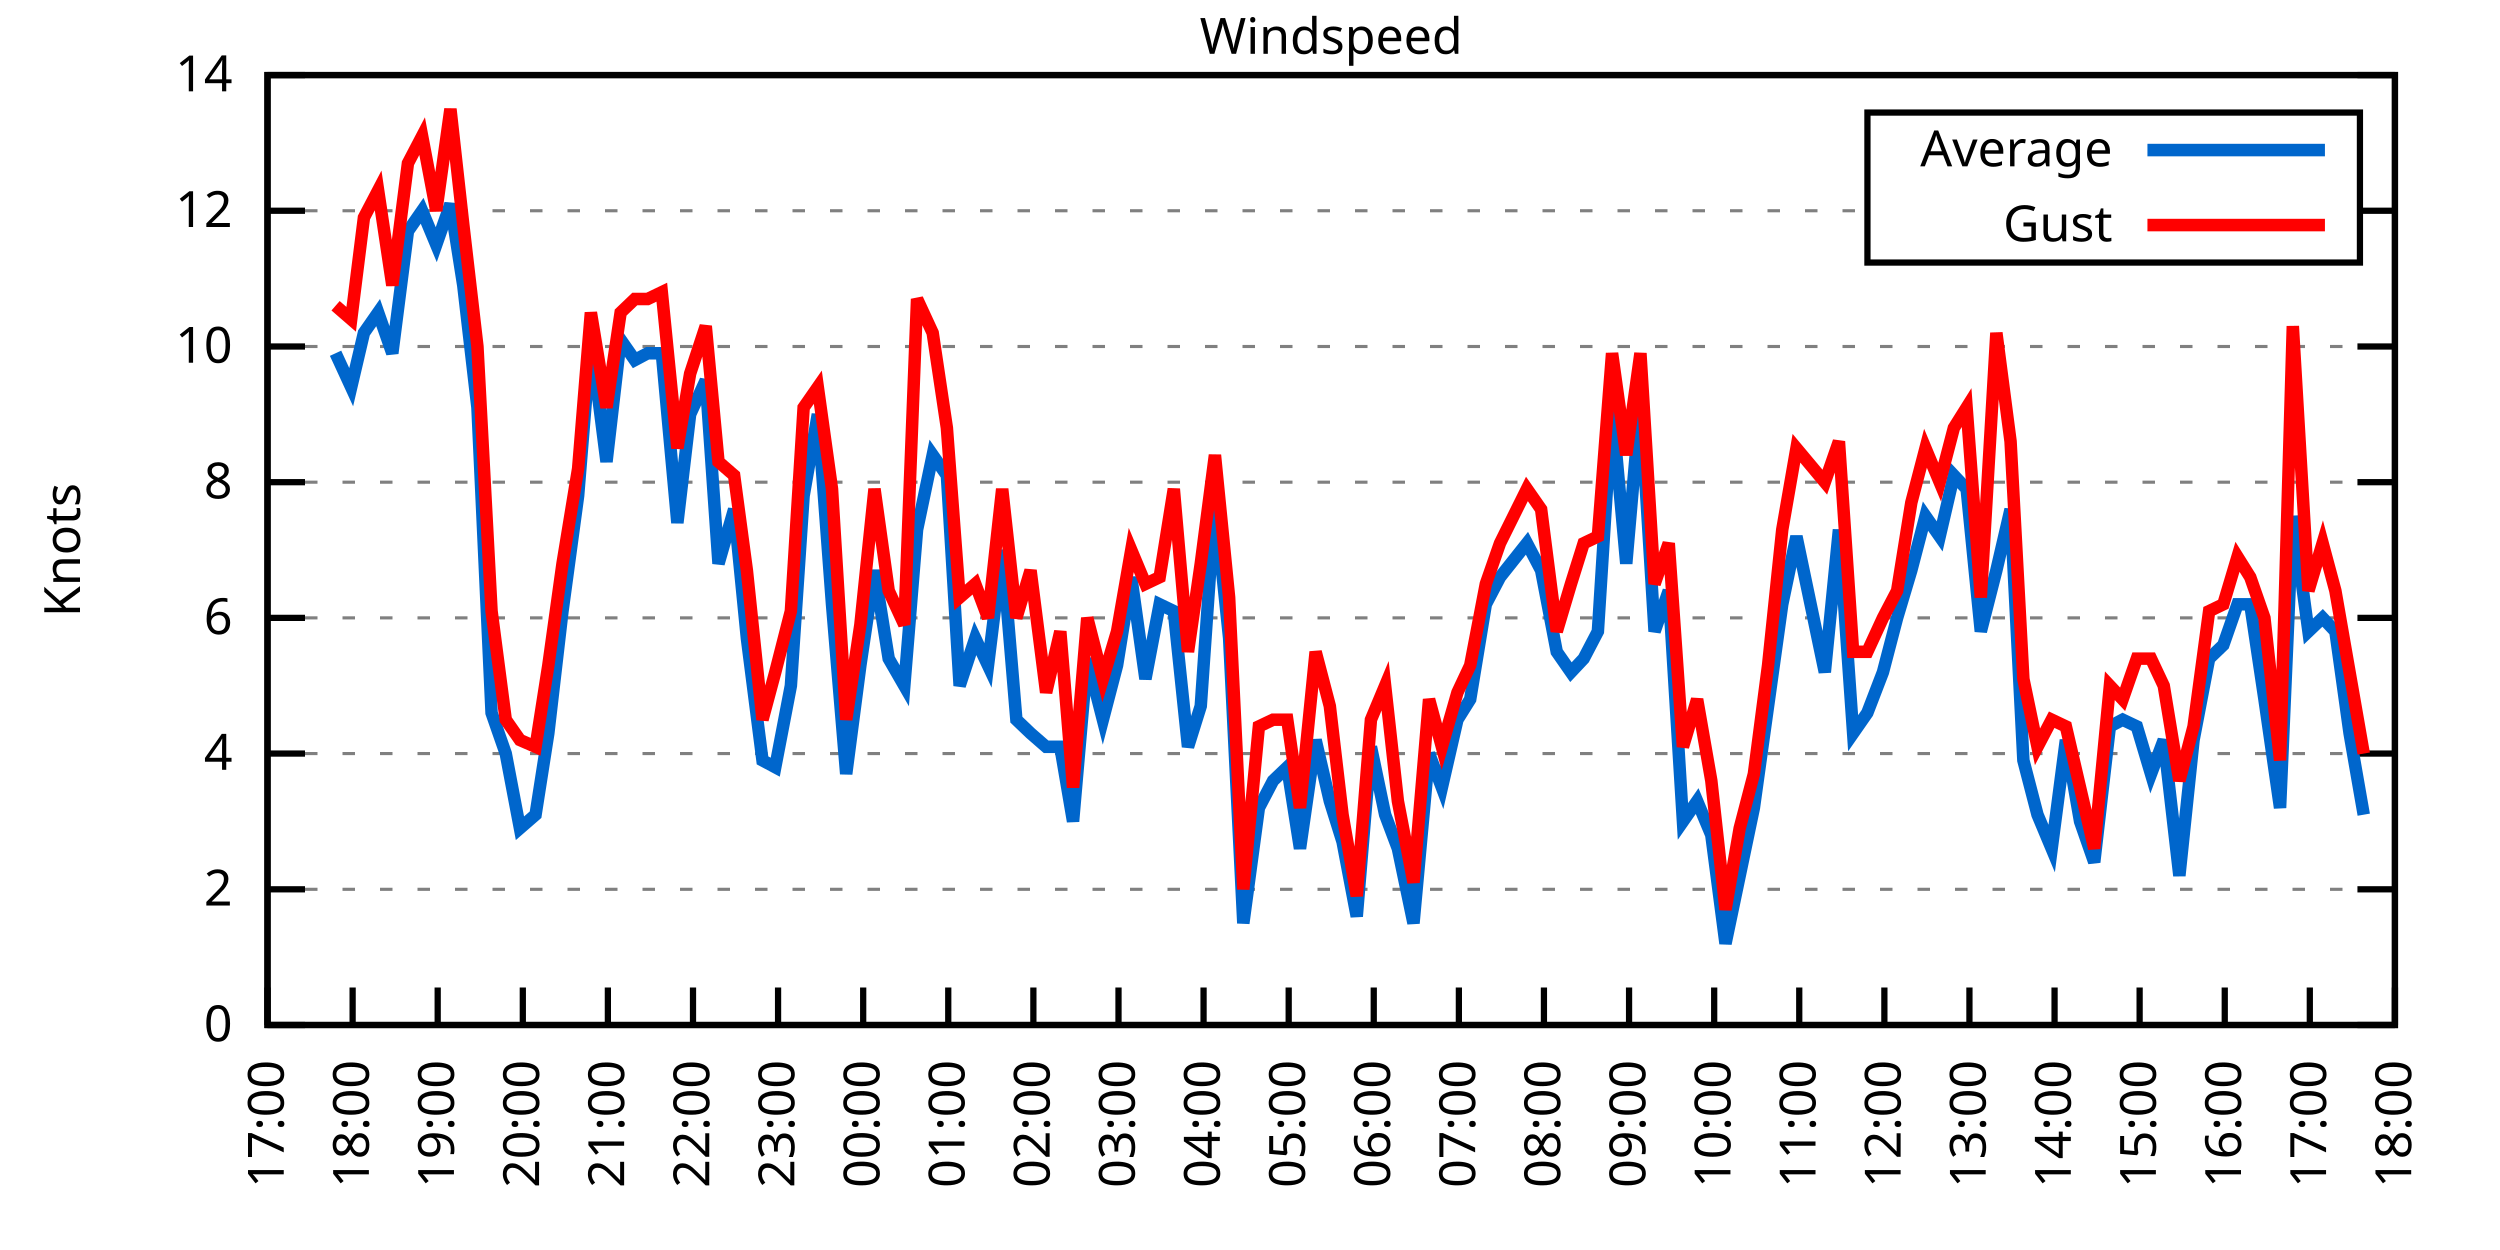
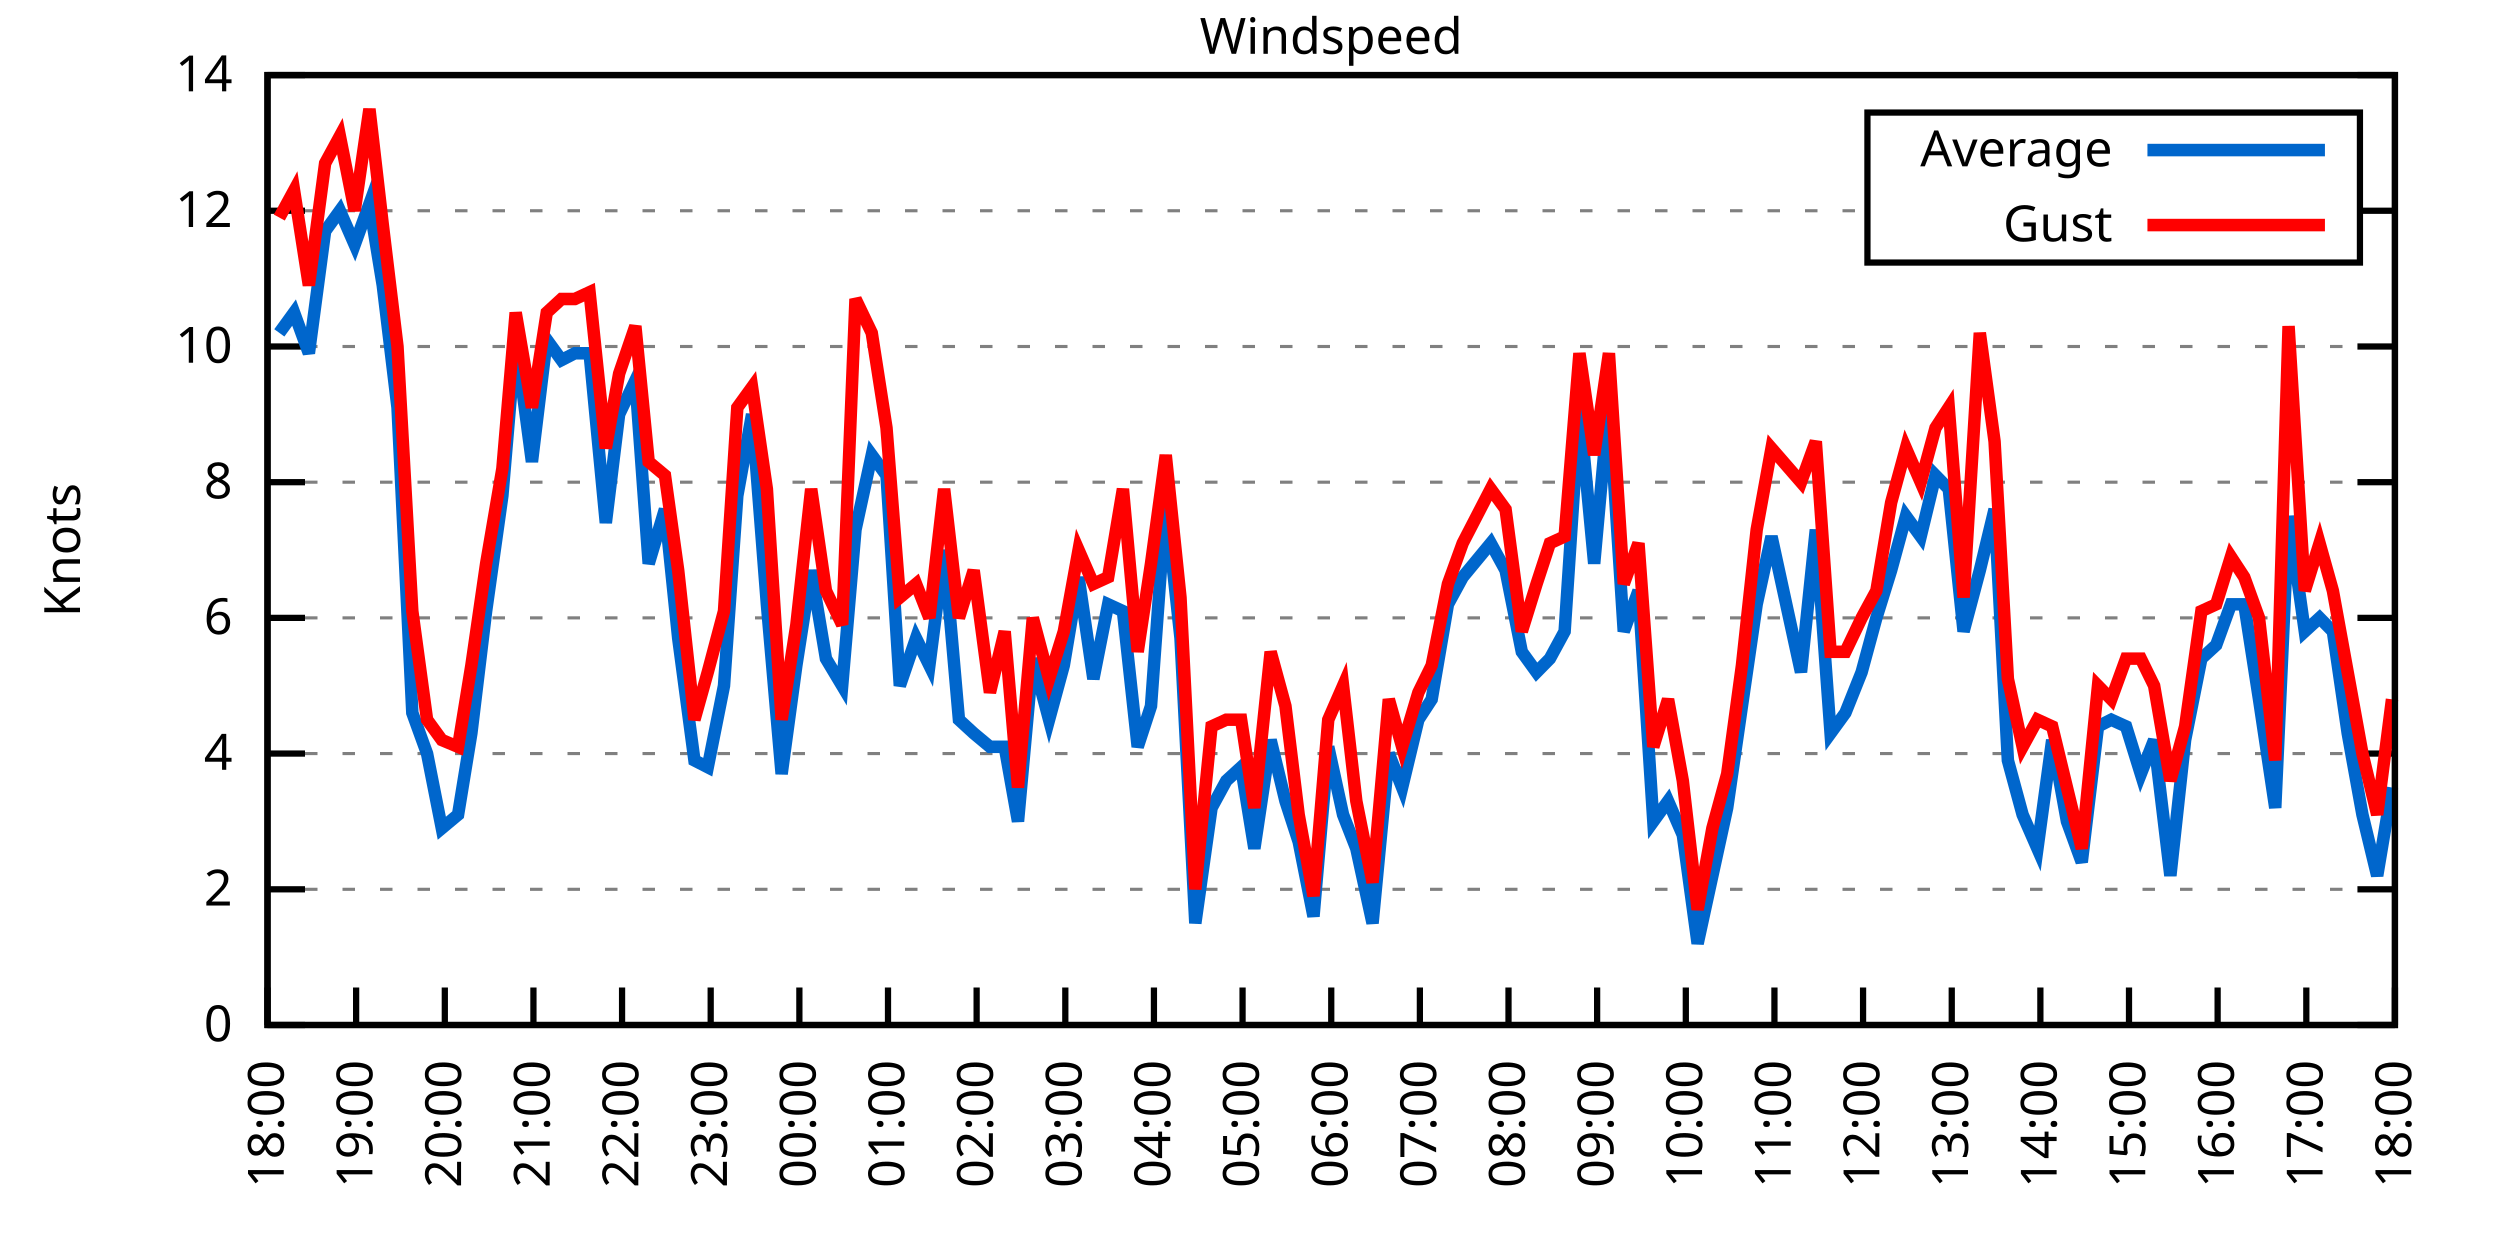
<svg xmlns="http://www.w3.org/2000/svg" xmlns:xlink="http://www.w3.org/1999/xlink" width="400" height="200" viewBox="0 0 400 200">
  <g id="gnuplot_canvas">
    <rect x="0" y="0" width="400" height="200" fill="none" />
    <defs>
      <circle id="gpDot" r="0.5" stroke-width="0.5" stroke="currentColor" />
      <path id="gpPt0" stroke-width="0.333" stroke="currentColor" d="M-1,0 h2 M0,-1 v2" />
      <path id="gpPt1" stroke-width="0.333" stroke="currentColor" d="M-1,-1 L1,1 M1,-1 L-1,1" />
      <path id="gpPt2" stroke-width="0.333" stroke="currentColor" d="M-1,0 L1,0 M0,-1 L0,1 M-1,-1 L1,1 M-1,1 L1,-1" />
      <rect id="gpPt3" stroke-width="0.333" stroke="currentColor" x="-1" y="-1" width="2" height="2" />
      <rect id="gpPt4" stroke-width="0.333" stroke="currentColor" fill="currentColor" x="-1" y="-1" width="2" height="2" />
      <circle id="gpPt5" stroke-width="0.333" stroke="currentColor" cx="0" cy="0" r="1" />
      <use xlink:href="#gpPt5" id="gpPt6" fill="currentColor" stroke="none" />
      <path id="gpPt7" stroke-width="0.333" stroke="currentColor" d="M0,-1.33 L-1.33,0.67 L1.33,0.67 z" />
      <use xlink:href="#gpPt7" id="gpPt8" fill="currentColor" stroke="none" />
      <use xlink:href="#gpPt7" id="gpPt9" stroke="currentColor" transform="rotate(180)" />
      <use xlink:href="#gpPt9" id="gpPt10" fill="currentColor" stroke="none" />
      <use xlink:href="#gpPt3" id="gpPt11" stroke="currentColor" transform="rotate(45)" />
      <use xlink:href="#gpPt11" id="gpPt12" fill="currentColor" stroke="none" />
      <path id="gpPt13" stroke-width="0.333" stroke="currentColor" d="M0,1.330 L1.265,0.411 L0.782,-1.067 L-0.782,-1.076 L-1.265,0.411 z" />
      <use xlink:href="#gpPt13" id="gpPt14" fill="currentColor" stroke="none" />
      <filter id="textbox" filterUnits="objectBoundingBox" x="0" y="0" height="1" width="1">
        <feFlood flood-color="white" flood-opacity="1" result="bgnd" />
        <feComposite in="SourceGraphic" in2="bgnd" operator="atop" />
      </filter>
      <filter id="greybox" filterUnits="objectBoundingBox" x="0" y="0" height="1" width="1">
        <feFlood flood-color="lightgrey" flood-opacity="1" result="grey" />
        <feComposite in="SourceGraphic" in2="grey" operator="atop" />
      </filter>
    </defs>
    <g fill="none" color="white" stroke="currentColor" stroke-width="1.00" stroke-linecap="butt" stroke-linejoin="miter">
</g>
    <g fill="none" color="black" stroke="currentColor" stroke-width="1.00" stroke-linecap="butt" stroke-linejoin="miter">
      <g stroke="none" shape-rendering="crispEdges">
        <polygon fill="rgb(255, 255, 255)" points="42.80,164.00 383.18,164.00 383.18,12.02 42.80,12.02 " />
      </g>
    </g>
    <g fill="none" color="black" stroke="currentColor" stroke-width="1.00" stroke-linecap="butt" stroke-linejoin="miter">
</g>
    <g fill="none" color="black" stroke="black" stroke-width="0.50" stroke-linecap="butt" stroke-linejoin="miter">
</g>
    <g fill="none" color="gray" stroke="currentColor" stroke-width="0.50" stroke-linecap="butt" stroke-linejoin="miter">
      <path stroke="gray" stroke-dasharray="2,4" class="gridline" d="M42.80,164.00 L383.19,164.00  " />
    </g>
    <g fill="none" color="gray" stroke="gray" stroke-width="1.00" stroke-linecap="butt" stroke-linejoin="miter">
</g>
    <g fill="none" color="black" stroke="currentColor" stroke-width="1.00" stroke-linecap="butt" stroke-linejoin="miter">
      <path stroke="black" d="M42.80,164.00 L48.80,164.00 M383.19,164.00 L377.19,164.00  " />
      <g transform="translate(37.20,166.60)" stroke="none" fill="black" font-family="Sans" font-size="8.00" text-anchor="end">
        <text>
          <tspan font-family="Sans"> 0</tspan>
        </text>
      </g>
    </g>
    <g fill="none" color="black" stroke="currentColor" stroke-width="1.00" stroke-linecap="butt" stroke-linejoin="miter">
</g>
    <g fill="none" color="black" stroke="black" stroke-width="0.50" stroke-linecap="butt" stroke-linejoin="miter">
</g>
    <g fill="none" color="gray" stroke="currentColor" stroke-width="0.50" stroke-linecap="butt" stroke-linejoin="miter">
      <path stroke="gray" stroke-dasharray="2,4" class="gridline" d="M42.80,142.29 L383.19,142.29  " />
    </g>
    <g fill="none" color="gray" stroke="gray" stroke-width="1.00" stroke-linecap="butt" stroke-linejoin="miter">
</g>
    <g fill="none" color="black" stroke="currentColor" stroke-width="1.00" stroke-linecap="butt" stroke-linejoin="miter">
      <path stroke="black" d="M42.80,142.29 L48.80,142.29 M383.19,142.29 L377.19,142.29  " />
      <g transform="translate(37.20,144.89)" stroke="none" fill="black" font-family="Sans" font-size="8.00" text-anchor="end">
        <text>
          <tspan font-family="Sans"> 2</tspan>
        </text>
      </g>
    </g>
    <g fill="none" color="black" stroke="currentColor" stroke-width="1.00" stroke-linecap="butt" stroke-linejoin="miter">
</g>
    <g fill="none" color="black" stroke="black" stroke-width="0.50" stroke-linecap="butt" stroke-linejoin="miter">
</g>
    <g fill="none" color="gray" stroke="currentColor" stroke-width="0.50" stroke-linecap="butt" stroke-linejoin="miter">
      <path stroke="gray" stroke-dasharray="2,4" class="gridline" d="M42.80,120.57 L383.19,120.57  " />
    </g>
    <g fill="none" color="gray" stroke="gray" stroke-width="1.00" stroke-linecap="butt" stroke-linejoin="miter">
</g>
    <g fill="none" color="black" stroke="currentColor" stroke-width="1.00" stroke-linecap="butt" stroke-linejoin="miter">
      <path stroke="black" d="M42.80,120.57 L48.80,120.57 M383.19,120.57 L377.19,120.57  " />
      <g transform="translate(37.20,123.17)" stroke="none" fill="black" font-family="Sans" font-size="8.00" text-anchor="end">
        <text>
          <tspan font-family="Sans"> 4</tspan>
        </text>
      </g>
    </g>
    <g fill="none" color="black" stroke="currentColor" stroke-width="1.00" stroke-linecap="butt" stroke-linejoin="miter">
</g>
    <g fill="none" color="black" stroke="black" stroke-width="0.50" stroke-linecap="butt" stroke-linejoin="miter">
</g>
    <g fill="none" color="gray" stroke="currentColor" stroke-width="0.50" stroke-linecap="butt" stroke-linejoin="miter">
      <path stroke="gray" stroke-dasharray="2,4" class="gridline" d="M42.80,98.86 L383.19,98.86  " />
    </g>
    <g fill="none" color="gray" stroke="gray" stroke-width="1.00" stroke-linecap="butt" stroke-linejoin="miter">
</g>
    <g fill="none" color="black" stroke="currentColor" stroke-width="1.00" stroke-linecap="butt" stroke-linejoin="miter">
      <path stroke="black" d="M42.80,98.86 L48.80,98.86 M383.19,98.86 L377.19,98.86  " />
      <g transform="translate(37.20,101.46)" stroke="none" fill="black" font-family="Sans" font-size="8.00" text-anchor="end">
        <text>
          <tspan font-family="Sans"> 6</tspan>
        </text>
      </g>
    </g>
    <g fill="none" color="black" stroke="currentColor" stroke-width="1.00" stroke-linecap="butt" stroke-linejoin="miter">
</g>
    <g fill="none" color="black" stroke="black" stroke-width="0.50" stroke-linecap="butt" stroke-linejoin="miter">
</g>
    <g fill="none" color="gray" stroke="currentColor" stroke-width="0.50" stroke-linecap="butt" stroke-linejoin="miter">
      <path stroke="gray" stroke-dasharray="2,4" class="gridline" d="M42.80,77.15 L383.19,77.15  " />
    </g>
    <g fill="none" color="gray" stroke="gray" stroke-width="1.00" stroke-linecap="butt" stroke-linejoin="miter">
</g>
    <g fill="none" color="black" stroke="currentColor" stroke-width="1.00" stroke-linecap="butt" stroke-linejoin="miter">
      <path stroke="black" d="M42.80,77.15 L48.80,77.15 M383.19,77.15 L377.19,77.15  " />
      <g transform="translate(37.20,79.75)" stroke="none" fill="black" font-family="Sans" font-size="8.00" text-anchor="end">
        <text>
          <tspan font-family="Sans"> 8</tspan>
        </text>
      </g>
    </g>
    <g fill="none" color="black" stroke="currentColor" stroke-width="1.00" stroke-linecap="butt" stroke-linejoin="miter">
</g>
    <g fill="none" color="black" stroke="black" stroke-width="0.50" stroke-linecap="butt" stroke-linejoin="miter">
</g>
    <g fill="none" color="gray" stroke="currentColor" stroke-width="0.50" stroke-linecap="butt" stroke-linejoin="miter">
      <path stroke="gray" stroke-dasharray="2,4" class="gridline" d="M42.80,55.44 L383.19,55.44  " />
    </g>
    <g fill="none" color="gray" stroke="gray" stroke-width="1.00" stroke-linecap="butt" stroke-linejoin="miter">
</g>
    <g fill="none" color="black" stroke="currentColor" stroke-width="1.00" stroke-linecap="butt" stroke-linejoin="miter">
      <path stroke="black" d="M42.80,55.44 L48.80,55.44 M383.19,55.44 L377.19,55.44  " />
      <g transform="translate(37.20,58.04)" stroke="none" fill="black" font-family="Sans" font-size="8.00" text-anchor="end">
        <text>
          <tspan font-family="Sans"> 10</tspan>
        </text>
      </g>
    </g>
    <g fill="none" color="black" stroke="currentColor" stroke-width="1.00" stroke-linecap="butt" stroke-linejoin="miter">
</g>
    <g fill="none" color="black" stroke="black" stroke-width="0.50" stroke-linecap="butt" stroke-linejoin="miter">
</g>
    <g fill="none" color="gray" stroke="currentColor" stroke-width="0.50" stroke-linecap="butt" stroke-linejoin="miter">
      <path stroke="gray" stroke-dasharray="2,4" class="gridline" d="M42.80,33.72 L298.79,33.72 M377.59,33.72 L383.19,33.72  " />
    </g>
    <g fill="none" color="gray" stroke="gray" stroke-width="1.00" stroke-linecap="butt" stroke-linejoin="miter">
</g>
    <g fill="none" color="black" stroke="currentColor" stroke-width="1.00" stroke-linecap="butt" stroke-linejoin="miter">
      <path stroke="black" d="M42.80,33.72 L48.80,33.72 M383.19,33.72 L377.19,33.72  " />
      <g transform="translate(37.20,36.32)" stroke="none" fill="black" font-family="Sans" font-size="8.00" text-anchor="end">
        <text>
          <tspan font-family="Sans"> 12</tspan>
        </text>
      </g>
    </g>
    <g fill="none" color="black" stroke="currentColor" stroke-width="1.00" stroke-linecap="butt" stroke-linejoin="miter">
</g>
    <g fill="none" color="black" stroke="black" stroke-width="0.50" stroke-linecap="butt" stroke-linejoin="miter">
</g>
    <g fill="none" color="gray" stroke="currentColor" stroke-width="0.50" stroke-linecap="butt" stroke-linejoin="miter">
      <path stroke="gray" stroke-dasharray="2,4" class="gridline" d="M42.80,12.01 L383.19,12.01  " />
    </g>
    <g fill="none" color="gray" stroke="gray" stroke-width="1.00" stroke-linecap="butt" stroke-linejoin="miter">
</g>
    <g fill="none" color="black" stroke="currentColor" stroke-width="1.00" stroke-linecap="butt" stroke-linejoin="miter">
      <path stroke="black" d="M42.80,12.01 L48.80,12.01 M383.19,12.01 L377.19,12.01  " />
      <g transform="translate(37.20,14.61)" stroke="none" fill="black" font-family="Sans" font-size="8.00" text-anchor="end">
        <text>
          <tspan font-family="Sans"> 14</tspan>
        </text>
      </g>
    </g>
    <g fill="none" color="black" stroke="currentColor" stroke-width="1.00" stroke-linecap="butt" stroke-linejoin="miter">
      <path stroke="black" d="M42.80,164.00 L42.80,158.00  " />
      <g transform="translate(45.40,169.60) rotate(270.00)" stroke="none" fill="black" font-family="Sans" font-size="8.00" text-anchor="end">
        <text>
-           <tspan font-family="Sans">17:00</tspan>
-         </text>
-       </g>
-     </g>
-     <g fill="none" color="black" stroke="currentColor" stroke-width="1.00" stroke-linecap="butt" stroke-linejoin="miter">
-       <path stroke="black" d="M56.42,164.00 L56.42,158.00  " />
-       <g transform="translate(59.02,169.60) rotate(270.00)" stroke="none" fill="black" font-family="Sans" font-size="8.00" text-anchor="end">
-         <text>
          <tspan font-family="Sans">18:00</tspan>
        </text>
      </g>
    </g>
    <g fill="none" color="black" stroke="currentColor" stroke-width="1.00" stroke-linecap="butt" stroke-linejoin="miter">
-       <path stroke="black" d="M70.03,164.00 L70.03,158.00  " />
-       <g transform="translate(72.63,169.60) rotate(270.00)" stroke="none" fill="black" font-family="Sans" font-size="8.00" text-anchor="end">
+       <path stroke="black" d="M56.98,164.00 L56.98,158.00  " />
+       <g transform="translate(59.58,169.60) rotate(270.00)" stroke="none" fill="black" font-family="Sans" font-size="8.00" text-anchor="end">
        <text>
          <tspan font-family="Sans">19:00</tspan>
        </text>
      </g>
    </g>
    <g fill="none" color="black" stroke="currentColor" stroke-width="1.00" stroke-linecap="butt" stroke-linejoin="miter">
-       <path stroke="black" d="M83.65,164.00 L83.65,158.00  " />
-       <g transform="translate(86.25,169.60) rotate(270.00)" stroke="none" fill="black" font-family="Sans" font-size="8.00" text-anchor="end">
+       <path stroke="black" d="M71.17,164.00 L71.17,158.00  " />
+       <g transform="translate(73.77,169.60) rotate(270.00)" stroke="none" fill="black" font-family="Sans" font-size="8.00" text-anchor="end">
        <text>
          <tspan font-family="Sans">20:00</tspan>
        </text>
      </g>
    </g>
    <g fill="none" color="black" stroke="currentColor" stroke-width="1.00" stroke-linecap="butt" stroke-linejoin="miter">
-       <path stroke="black" d="M97.26,164.00 L97.26,158.00  " />
-       <g transform="translate(99.86,169.60) rotate(270.00)" stroke="none" fill="black" font-family="Sans" font-size="8.00" text-anchor="end">
+       <path stroke="black" d="M85.35,164.00 L85.35,158.00  " />
+       <g transform="translate(87.95,169.60) rotate(270.00)" stroke="none" fill="black" font-family="Sans" font-size="8.00" text-anchor="end">
        <text>
          <tspan font-family="Sans">21:00</tspan>
        </text>
      </g>
    </g>
    <g fill="none" color="black" stroke="currentColor" stroke-width="1.00" stroke-linecap="butt" stroke-linejoin="miter">
-       <path stroke="black" d="M110.88,164.00 L110.88,158.00  " />
-       <g transform="translate(113.48,169.60) rotate(270.00)" stroke="none" fill="black" font-family="Sans" font-size="8.00" text-anchor="end">
+       <path stroke="black" d="M99.53,164.00 L99.53,158.00  " />
+       <g transform="translate(102.13,169.60) rotate(270.00)" stroke="none" fill="black" font-family="Sans" font-size="8.00" text-anchor="end">
        <text>
          <tspan font-family="Sans">22:00</tspan>
        </text>
      </g>
    </g>
    <g fill="none" color="black" stroke="currentColor" stroke-width="1.00" stroke-linecap="butt" stroke-linejoin="miter">
-       <path stroke="black" d="M124.49,164.00 L124.49,158.00  " />
-       <g transform="translate(127.09,169.60) rotate(270.00)" stroke="none" fill="black" font-family="Sans" font-size="8.00" text-anchor="end">
+       <path stroke="black" d="M113.71,164.00 L113.71,158.00  " />
+       <g transform="translate(116.31,169.60) rotate(270.00)" stroke="none" fill="black" font-family="Sans" font-size="8.00" text-anchor="end">
        <text>
          <tspan font-family="Sans">23:00</tspan>
        </text>
      </g>
    </g>
    <g fill="none" color="black" stroke="currentColor" stroke-width="1.00" stroke-linecap="butt" stroke-linejoin="miter">
-       <path stroke="black" d="M138.11,164.00 L138.11,158.00  " />
-       <g transform="translate(140.71,169.60) rotate(270.00)" stroke="none" fill="black" font-family="Sans" font-size="8.00" text-anchor="end">
+       <path stroke="black" d="M127.90,164.00 L127.90,158.00  " />
+       <g transform="translate(130.50,169.60) rotate(270.00)" stroke="none" fill="black" font-family="Sans" font-size="8.00" text-anchor="end">
        <text>
          <tspan font-family="Sans">00:00</tspan>
        </text>
      </g>
    </g>
    <g fill="none" color="black" stroke="currentColor" stroke-width="1.00" stroke-linecap="butt" stroke-linejoin="miter">
-       <path stroke="black" d="M151.72,164.00 L151.72,158.00  " />
-       <g transform="translate(154.32,169.60) rotate(270.00)" stroke="none" fill="black" font-family="Sans" font-size="8.00" text-anchor="end">
+       <path stroke="black" d="M142.08,164.00 L142.08,158.00  " />
+       <g transform="translate(144.68,169.60) rotate(270.00)" stroke="none" fill="black" font-family="Sans" font-size="8.00" text-anchor="end">
        <text>
          <tspan font-family="Sans">01:00</tspan>
        </text>
      </g>
    </g>
    <g fill="none" color="black" stroke="currentColor" stroke-width="1.00" stroke-linecap="butt" stroke-linejoin="miter">
-       <path stroke="black" d="M165.34,164.00 L165.34,158.00  " />
-       <g transform="translate(167.94,169.60) rotate(270.00)" stroke="none" fill="black" font-family="Sans" font-size="8.00" text-anchor="end">
+       <path stroke="black" d="M156.26,164.00 L156.26,158.00  " />
+       <g transform="translate(158.86,169.60) rotate(270.00)" stroke="none" fill="black" font-family="Sans" font-size="8.00" text-anchor="end">
        <text>
          <tspan font-family="Sans">02:00</tspan>
        </text>
      </g>
    </g>
    <g fill="none" color="black" stroke="currentColor" stroke-width="1.00" stroke-linecap="butt" stroke-linejoin="miter">
-       <path stroke="black" d="M178.96,164.00 L178.96,158.00  " />
-       <g transform="translate(181.56,169.60) rotate(270.00)" stroke="none" fill="black" font-family="Sans" font-size="8.00" text-anchor="end">
+       <path stroke="black" d="M170.45,164.00 L170.45,158.00  " />
+       <g transform="translate(173.05,169.60) rotate(270.00)" stroke="none" fill="black" font-family="Sans" font-size="8.00" text-anchor="end">
        <text>
          <tspan font-family="Sans">03:00</tspan>
        </text>
      </g>
    </g>
    <g fill="none" color="black" stroke="currentColor" stroke-width="1.00" stroke-linecap="butt" stroke-linejoin="miter">
-       <path stroke="black" d="M192.57,164.00 L192.57,158.00  " />
-       <g transform="translate(195.17,169.60) rotate(270.00)" stroke="none" fill="black" font-family="Sans" font-size="8.00" text-anchor="end">
+       <path stroke="black" d="M184.63,164.00 L184.63,158.00  " />
+       <g transform="translate(187.23,169.60) rotate(270.00)" stroke="none" fill="black" font-family="Sans" font-size="8.00" text-anchor="end">
        <text>
          <tspan font-family="Sans">04:00</tspan>
        </text>
      </g>
    </g>
    <g fill="none" color="black" stroke="currentColor" stroke-width="1.00" stroke-linecap="butt" stroke-linejoin="miter">
-       <path stroke="black" d="M206.19,164.00 L206.19,158.00  " />
-       <g transform="translate(208.79,169.60) rotate(270.00)" stroke="none" fill="black" font-family="Sans" font-size="8.00" text-anchor="end">
+       <path stroke="black" d="M198.81,164.00 L198.81,158.00  " />
+       <g transform="translate(201.41,169.60) rotate(270.00)" stroke="none" fill="black" font-family="Sans" font-size="8.00" text-anchor="end">
        <text>
          <tspan font-family="Sans">05:00</tspan>
        </text>
      </g>
    </g>
    <g fill="none" color="black" stroke="currentColor" stroke-width="1.00" stroke-linecap="butt" stroke-linejoin="miter">
-       <path stroke="black" d="M219.80,164.00 L219.80,158.00  " />
-       <g transform="translate(222.40,169.60) rotate(270.00)" stroke="none" fill="black" font-family="Sans" font-size="8.00" text-anchor="end">
+       <path stroke="black" d="M213.00,164.00 L213.00,158.00  " />
+       <g transform="translate(215.60,169.60) rotate(270.00)" stroke="none" fill="black" font-family="Sans" font-size="8.00" text-anchor="end">
        <text>
          <tspan font-family="Sans">06:00</tspan>
        </text>
      </g>
    </g>
    <g fill="none" color="black" stroke="currentColor" stroke-width="1.00" stroke-linecap="butt" stroke-linejoin="miter">
-       <path stroke="black" d="M233.42,164.00 L233.42,158.00  " />
-       <g transform="translate(236.02,169.60) rotate(270.00)" stroke="none" fill="black" font-family="Sans" font-size="8.00" text-anchor="end">
+       <path stroke="black" d="M227.18,164.00 L227.18,158.00  " />
+       <g transform="translate(229.78,169.60) rotate(270.00)" stroke="none" fill="black" font-family="Sans" font-size="8.00" text-anchor="end">
        <text>
          <tspan font-family="Sans">07:00</tspan>
        </text>
      </g>
    </g>
    <g fill="none" color="black" stroke="currentColor" stroke-width="1.00" stroke-linecap="butt" stroke-linejoin="miter">
-       <path stroke="black" d="M247.03,164.00 L247.03,158.00  " />
-       <g transform="translate(249.63,169.60) rotate(270.00)" stroke="none" fill="black" font-family="Sans" font-size="8.00" text-anchor="end">
+       <path stroke="black" d="M241.36,164.00 L241.36,158.00  " />
+       <g transform="translate(243.96,169.60) rotate(270.00)" stroke="none" fill="black" font-family="Sans" font-size="8.00" text-anchor="end">
        <text>
          <tspan font-family="Sans">08:00</tspan>
        </text>
      </g>
    </g>
    <g fill="none" color="black" stroke="currentColor" stroke-width="1.00" stroke-linecap="butt" stroke-linejoin="miter">
-       <path stroke="black" d="M260.65,164.00 L260.65,158.00  " />
-       <g transform="translate(263.25,169.60) rotate(270.00)" stroke="none" fill="black" font-family="Sans" font-size="8.00" text-anchor="end">
+       <path stroke="black" d="M255.54,164.00 L255.54,158.00  " />
+       <g transform="translate(258.14,169.60) rotate(270.00)" stroke="none" fill="black" font-family="Sans" font-size="8.00" text-anchor="end">
        <text>
          <tspan font-family="Sans">09:00</tspan>
        </text>
      </g>
    </g>
    <g fill="none" color="black" stroke="currentColor" stroke-width="1.00" stroke-linecap="butt" stroke-linejoin="miter">
-       <path stroke="black" d="M274.27,164.00 L274.27,158.00  " />
-       <g transform="translate(276.87,169.60) rotate(270.00)" stroke="none" fill="black" font-family="Sans" font-size="8.00" text-anchor="end">
+       <path stroke="black" d="M269.73,164.00 L269.73,158.00  " />
+       <g transform="translate(272.33,169.60) rotate(270.00)" stroke="none" fill="black" font-family="Sans" font-size="8.00" text-anchor="end">
        <text>
          <tspan font-family="Sans">10:00</tspan>
        </text>
      </g>
    </g>
    <g fill="none" color="black" stroke="currentColor" stroke-width="1.00" stroke-linecap="butt" stroke-linejoin="miter">
-       <path stroke="black" d="M287.88,164.00 L287.88,158.00  " />
-       <g transform="translate(290.48,169.60) rotate(270.00)" stroke="none" fill="black" font-family="Sans" font-size="8.00" text-anchor="end">
+       <path stroke="black" d="M283.91,164.00 L283.91,158.00  " />
+       <g transform="translate(286.51,169.60) rotate(270.00)" stroke="none" fill="black" font-family="Sans" font-size="8.00" text-anchor="end">
        <text>
          <tspan font-family="Sans">11:00</tspan>
        </text>
      </g>
    </g>
    <g fill="none" color="black" stroke="currentColor" stroke-width="1.00" stroke-linecap="butt" stroke-linejoin="miter">
-       <path stroke="black" d="M301.50,164.00 L301.50,158.00  " />
-       <g transform="translate(304.10,169.60) rotate(270.00)" stroke="none" fill="black" font-family="Sans" font-size="8.00" text-anchor="end">
+       <path stroke="black" d="M298.09,164.00 L298.09,158.00  " />
+       <g transform="translate(300.69,169.60) rotate(270.00)" stroke="none" fill="black" font-family="Sans" font-size="8.00" text-anchor="end">
        <text>
          <tspan font-family="Sans">12:00</tspan>
        </text>
      </g>
    </g>
    <g fill="none" color="black" stroke="currentColor" stroke-width="1.00" stroke-linecap="butt" stroke-linejoin="miter">
-       <path stroke="black" d="M315.11,164.00 L315.11,158.00  " />
-       <g transform="translate(317.71,169.60) rotate(270.00)" stroke="none" fill="black" font-family="Sans" font-size="8.00" text-anchor="end">
+       <path stroke="black" d="M312.28,164.00 L312.28,158.00  " />
+       <g transform="translate(314.88,169.60) rotate(270.00)" stroke="none" fill="black" font-family="Sans" font-size="8.00" text-anchor="end">
        <text>
          <tspan font-family="Sans">13:00</tspan>
        </text>
      </g>
    </g>
    <g fill="none" color="black" stroke="currentColor" stroke-width="1.00" stroke-linecap="butt" stroke-linejoin="miter">
-       <path stroke="black" d="M328.73,164.00 L328.73,158.00  " />
-       <g transform="translate(331.33,169.60) rotate(270.00)" stroke="none" fill="black" font-family="Sans" font-size="8.00" text-anchor="end">
+       <path stroke="black" d="M326.46,164.00 L326.46,158.00  " />
+       <g transform="translate(329.06,169.60) rotate(270.00)" stroke="none" fill="black" font-family="Sans" font-size="8.00" text-anchor="end">
        <text>
          <tspan font-family="Sans">14:00</tspan>
        </text>
      </g>
    </g>
    <g fill="none" color="black" stroke="currentColor" stroke-width="1.00" stroke-linecap="butt" stroke-linejoin="miter">
-       <path stroke="black" d="M342.34,164.00 L342.34,158.00  " />
-       <g transform="translate(344.94,169.60) rotate(270.00)" stroke="none" fill="black" font-family="Sans" font-size="8.00" text-anchor="end">
+       <path stroke="black" d="M340.64,164.00 L340.64,158.00  " />
+       <g transform="translate(343.24,169.60) rotate(270.00)" stroke="none" fill="black" font-family="Sans" font-size="8.00" text-anchor="end">
        <text>
          <tspan font-family="Sans">15:00</tspan>
        </text>
      </g>
    </g>
    <g fill="none" color="black" stroke="currentColor" stroke-width="1.00" stroke-linecap="butt" stroke-linejoin="miter">
-       <path stroke="black" d="M355.96,164.00 L355.96,158.00  " />
-       <g transform="translate(358.56,169.60) rotate(270.00)" stroke="none" fill="black" font-family="Sans" font-size="8.00" text-anchor="end">
+       <path stroke="black" d="M354.82,164.00 L354.82,158.00  " />
+       <g transform="translate(357.42,169.60) rotate(270.00)" stroke="none" fill="black" font-family="Sans" font-size="8.00" text-anchor="end">
        <text>
          <tspan font-family="Sans">16:00</tspan>
        </text>
      </g>
    </g>
    <g fill="none" color="black" stroke="currentColor" stroke-width="1.00" stroke-linecap="butt" stroke-linejoin="miter">
-       <path stroke="black" d="M369.57,164.00 L369.57,158.00  " />
-       <g transform="translate(372.17,169.60) rotate(270.00)" stroke="none" fill="black" font-family="Sans" font-size="8.00" text-anchor="end">
+       <path stroke="black" d="M369.01,164.00 L369.01,158.00  " />
+       <g transform="translate(371.61,169.60) rotate(270.00)" stroke="none" fill="black" font-family="Sans" font-size="8.00" text-anchor="end">
        <text>
          <tspan font-family="Sans">17:00</tspan>
        </text>
      </g>
    </g>
    <g fill="none" color="black" stroke="currentColor" stroke-width="1.00" stroke-linecap="butt" stroke-linejoin="miter">
      <path stroke="black" d="M383.19,164.00 L383.19,158.00  " />
      <g transform="translate(385.79,169.60) rotate(270.00)" stroke="none" fill="black" font-family="Sans" font-size="8.00" text-anchor="end">
        <text>
          <tspan font-family="Sans">18:00</tspan>
        </text>
      </g>
    </g>
    <g fill="none" color="black" stroke="currentColor" stroke-width="1.00" stroke-linecap="butt" stroke-linejoin="miter">
</g>
    <g fill="none" color="black" stroke="currentColor" stroke-width="1.00" stroke-linecap="butt" stroke-linejoin="miter">
      <path stroke="black" d="M42.80,12.01 L42.80,164.00 L383.19,164.00 L383.19,12.01 L42.80,12.01 Z  " />
    </g>
    <g fill="none" color="black" stroke="currentColor" stroke-width="1.00" stroke-linecap="butt" stroke-linejoin="miter">
</g>
    <g fill="none" color="black" stroke="currentColor" stroke-width="1.00" stroke-linecap="butt" stroke-linejoin="miter">
      <path stroke="black" d="M298.79,42.01 L298.79,18.01 L377.59,18.01 L377.59,42.01 L298.79,42.01 Z  " />
    </g>
    <g id="Windspeed_plot_1">
      <g fill="none" color="white" stroke="black" stroke-width="2.00" stroke-linecap="butt" stroke-linejoin="miter">
</g>
      <g fill="none" color="black" stroke="currentColor" stroke-width="2.00" stroke-linecap="butt" stroke-linejoin="miter">
        <g transform="translate(337.99,26.61)" stroke="none" fill="black" font-family="Sans" font-size="8.00" text-anchor="end">
          <text>
            <tspan font-family="Sans">Average</tspan>
          </text>
        </g>
      </g>
      <g fill="none" color="black" stroke="currentColor" stroke-width="2.00" stroke-linecap="butt" stroke-linejoin="miter">
-         <path stroke="rgb(  0, 102, 204)" d="M343.59,24.01 L371.99,24.01 M53.69,56.52 L56.19,61.95 L58.23,53.26 L60.50,50.01 L62.77,56.52 L65.27,36.98   L67.54,33.72 L69.80,39.15 L72.07,32.64 L74.12,45.66 L76.39,65.21 L78.65,114.06 L80.92,120.57 L83.19,132.52   L85.69,130.35 L87.73,117.32 L90.00,97.78 L92.50,79.32 L94.54,54.35 L97.04,73.89 L99.30,54.35 L101.57,57.61   L103.62,56.52 L105.89,56.52 L108.38,83.66 L110.42,66.29 L112.92,60.86 L114.96,90.18 L117.46,81.49 L119.50,102.12   L122.00,121.66 L124.04,122.75 L126.54,109.72 L128.58,79.32 L130.85,66.29 L133.12,96.69 L135.39,123.83 L137.66,106.46   L139.92,91.26 L142.19,105.38 L144.69,109.72 L146.73,84.75 L149.23,72.81 L151.50,76.06 L153.54,109.72 L156.04,102.12   L158.08,106.46 L160.35,88.00 L162.62,115.15 L164.89,117.32 L167.38,119.49 L169.65,119.49 L171.69,131.43 L173.96,105.38   L176.46,115.15 L178.73,106.46 L181.00,92.35 L183.27,108.63 L185.54,96.69 L187.81,97.78 L190.08,119.49 L192.12,112.97   L194.39,80.41 L196.66,102.12 L198.93,147.72 L201.42,129.26 L203.69,124.92 L205.96,122.75 L208.00,135.77 L210.50,118.40   L212.77,128.17 L214.81,134.69 L217.08,146.63 L219.35,119.49 L221.62,130.35 L223.66,135.77 L226.16,147.72 L228.65,120.57   L230.70,126.00 L233.19,115.15 L235.23,111.89 L237.73,96.69 L240.00,92.35 L244.31,86.92 L246.58,91.26 L249.08,104.29   L251.35,107.55 L253.39,105.38 L255.66,101.03 L257.93,65.21 L260.20,90.18 L262.47,64.12 L264.73,101.03 L267.00,94.52   L269.27,131.43 L271.54,128.17 L273.81,133.60 L276.08,150.97 L278.35,140.12 L280.62,129.26 L282.89,112.97 L285.16,96.69   L287.43,85.83 L291.97,107.55 L294.23,84.75 L296.50,117.32 L298.77,114.06 L301.27,107.55 L303.54,98.86 L305.81,91.26   L308.08,82.58 L310.35,85.83 L312.62,76.06 L314.66,78.23 L316.93,101.03 L319.42,91.26 L321.69,81.49 L323.74,121.66   L326.00,130.35 L328.27,135.77 L330.54,118.40 L332.81,131.43 L335.08,137.94 L337.58,116.23 L339.62,115.15 L341.89,116.23   L344.16,123.83 L346.20,118.40 L348.70,140.12 L350.97,118.40 L353.46,105.38 L355.73,103.20 L358.00,96.69 L360.04,96.69   L362.31,111.89 L364.81,129.26 L366.85,82.58 L369.35,101.03 L371.62,98.86 L373.66,101.03 L375.93,117.32 L378.20,130.35    " />
+         <path stroke="rgb(  0, 102, 204)" d="M343.59,24.01 L371.99,24.01 M44.69,53.26 L47.05,50.01 L49.42,56.52 L52.02,36.98 L54.38,33.72 L56.75,39.15   L59.11,32.64 L61.24,45.66 L63.60,65.21 L65.97,114.06 L68.33,120.57 L70.69,132.52 L73.29,130.35 L75.42,117.32   L77.78,97.78 L80.38,79.32 L82.51,54.35 L85.11,73.89 L87.48,54.35 L89.84,57.61 L91.97,56.52 L94.33,56.52   L96.93,83.66 L99.06,66.29 L101.66,60.86 L103.79,90.18 L106.39,81.49 L108.51,102.12 L111.11,121.66 L113.24,122.75   L115.84,109.72 L117.97,79.32 L120.33,66.29 L122.70,96.69 L125.06,123.83 L127.42,106.46 L129.79,91.26 L132.15,105.38   L134.75,109.72 L136.88,84.75 L139.48,72.81 L141.84,76.06 L143.97,109.72 L146.57,102.12 L148.70,106.46 L151.06,88.00   L153.43,115.15 L155.79,117.32 L158.39,119.49 L160.75,119.49 L162.88,131.43 L165.25,105.38 L167.85,115.15 L170.21,106.46   L172.57,92.35 L174.94,108.63 L177.30,96.69 L179.67,97.78 L182.03,119.49 L184.16,112.97 L186.52,80.41 L188.88,102.12   L191.25,147.72 L193.85,129.26 L196.21,124.92 L198.58,122.75 L200.70,135.77 L203.30,118.40 L205.67,128.17 L207.79,134.69   L210.16,146.63 L212.52,119.49 L214.89,130.35 L217.01,135.77 L219.61,147.72 L222.21,120.57 L224.34,126.00 L226.94,115.15   L229.07,111.89 L231.67,96.69 L234.03,92.35 L238.52,86.92 L240.89,91.26 L243.49,104.29 L245.85,107.55 L247.98,105.38   L250.34,101.03 L252.71,65.21 L255.07,90.18 L257.43,64.12 L259.80,101.03 L262.16,94.52 L264.53,131.43 L266.89,128.17   L269.25,133.60 L271.62,150.97 L273.98,140.12 L276.35,129.26 L278.71,112.97 L281.07,96.69 L283.44,85.83 L288.16,107.55   L290.53,84.75 L292.89,117.32 L295.26,114.06 L297.86,107.55 L300.22,98.86 L302.58,91.26 L304.95,82.58 L307.31,85.83   L309.68,76.06 L311.80,78.23 L314.17,101.03 L316.77,91.26 L319.13,81.49 L321.26,121.66 L323.62,130.35 L325.99,135.77   L328.35,118.40 L330.71,131.43 L333.08,137.94 L335.68,116.23 L337.80,115.15 L340.17,116.23 L342.53,123.83 L344.66,118.40   L347.26,140.12 L349.62,118.40 L352.22,105.38 L354.59,103.20 L356.95,96.69 L359.08,96.69 L361.44,111.89 L364.04,129.26   L366.17,82.58 L368.77,101.03 L371.13,98.86 L373.26,101.03 L375.63,117.32 L377.99,130.35 L380.35,140.12 L382.72,126.00    " />
      </g>
    </g>
    <g id="Windspeed_plot_2">
      <g fill="none" color="black" stroke="currentColor" stroke-width="2.00" stroke-linecap="butt" stroke-linejoin="miter">
        <g transform="translate(337.99,38.61)" stroke="none" fill="black" font-family="Sans" font-size="8.00" text-anchor="end">
          <text>
            <tspan font-family="Sans">Gust</tspan>
          </text>
        </g>
      </g>
      <g fill="none" color="black" stroke="currentColor" stroke-width="2.00" stroke-linecap="butt" stroke-linejoin="miter">
-         <path stroke="rgb(255,   0,   0)" d="M343.59,36.01 L371.99,36.01 M53.69,48.92 L56.19,51.09 L58.23,34.81 L60.50,30.47 L62.77,45.66 L65.27,26.12   L67.54,21.78 L69.80,33.72 L72.07,17.44 L74.12,35.89 L76.39,55.44 L78.65,97.78 L80.92,115.15 L83.19,118.40   L85.69,119.49 L87.73,106.46 L90.00,90.18 L92.50,74.98 L94.54,50.01 L97.04,65.21 L99.30,50.01 L101.57,47.84   L103.62,47.84 L105.89,46.75 L108.38,71.72 L110.42,59.78 L112.92,52.18 L114.96,73.89 L117.46,76.06 L119.50,91.26   L122.00,115.15 L124.04,107.55 L126.54,97.78 L128.58,65.21 L130.85,61.95 L133.12,78.23 L135.39,115.15 L137.66,99.95   L139.92,78.23 L142.19,94.52 L144.69,99.95 L146.73,47.84 L149.23,53.26 L151.50,68.46 L153.54,95.60 L156.04,93.43   L158.08,98.86 L160.35,78.23 L162.62,98.86 L164.89,91.26 L167.38,110.80 L169.65,101.03 L171.69,126.00 L173.96,98.86   L176.46,108.63 L178.73,101.03 L181.00,88.00 L183.27,93.43 L185.54,92.35 L187.81,78.23 L190.08,104.29 L192.12,90.18   L194.39,72.81 L196.66,95.60 L198.93,142.29 L201.42,116.23 L203.69,115.15 L205.96,115.15 L208.00,129.26 L210.50,104.29   L212.77,112.97 L214.81,130.35 L217.08,143.37 L219.35,115.15 L221.62,109.72 L223.66,128.17 L226.16,141.20 L228.65,111.89   L230.70,119.49 L233.19,110.80 L235.23,106.46 L237.73,93.43 L240.00,86.92 L244.31,78.23 L246.58,81.49 L249.08,101.03   L251.35,93.43 L253.39,86.92 L255.66,85.83 L257.93,56.52 L260.20,72.81 L262.47,56.52 L264.73,93.43 L267.00,86.92   L269.27,119.49 L271.54,111.89 L273.81,124.92 L276.08,145.54 L278.35,132.52 L280.62,123.83 L282.89,106.46 L285.16,84.75   L287.43,71.72 L291.97,77.15 L294.23,70.63 L296.50,104.29 L298.77,104.29 L301.27,98.86 L303.54,94.52 L305.81,80.41   L308.08,71.72 L310.35,77.15 L312.62,68.46 L314.66,65.21 L316.93,95.60 L319.42,53.26 L321.69,70.63 L323.74,108.63   L326.00,119.49 L328.27,115.15 L330.54,116.23 L332.81,126.00 L335.08,135.77 L337.58,109.72 L339.62,111.89 L341.89,105.38   L344.16,105.38 L346.20,109.72 L348.70,124.92 L350.97,116.23 L353.46,97.78 L355.73,96.69 L358.00,89.09 L360.04,92.35   L362.31,98.86 L364.81,121.66 L366.85,52.18 L369.35,94.52 L371.62,86.92 L373.66,94.52 L375.93,107.55 L378.20,120.57    " />
+         <path stroke="rgb(255,   0,   0)" d="M343.59,36.01 L371.99,36.01 M44.69,34.81 L47.05,30.47 L49.42,45.66 L52.02,26.12 L54.38,21.78 L56.75,33.72   L59.11,17.44 L61.24,35.89 L63.60,55.44 L65.97,97.78 L68.33,115.15 L70.69,118.40 L73.29,119.49 L75.42,106.46   L77.78,90.18 L80.38,74.98 L82.51,50.01 L85.11,65.21 L87.48,50.01 L89.84,47.84 L91.97,47.84 L94.33,46.75   L96.93,71.72 L99.06,59.78 L101.66,52.18 L103.79,73.89 L106.39,76.06 L108.51,91.26 L111.11,115.15 L113.24,107.55   L115.84,97.78 L117.97,65.21 L120.33,61.95 L122.70,78.23 L125.06,115.15 L127.42,99.95 L129.79,78.23 L132.15,94.52   L134.75,99.95 L136.88,47.84 L139.48,53.26 L141.84,68.46 L143.97,95.60 L146.57,93.43 L148.70,98.86 L151.06,78.23   L153.43,98.86 L155.79,91.26 L158.39,110.80 L160.75,101.03 L162.88,126.00 L165.25,98.86 L167.85,108.63 L170.21,101.03   L172.57,88.00 L174.94,93.43 L177.30,92.35 L179.67,78.23 L182.03,104.29 L184.16,90.18 L186.52,72.81 L188.88,95.60   L191.25,142.29 L193.85,116.23 L196.21,115.15 L198.58,115.15 L200.70,129.26 L203.30,104.29 L205.67,112.97 L207.79,130.35   L210.16,143.37 L212.52,115.15 L214.89,109.72 L217.01,128.17 L219.61,141.20 L222.21,111.89 L224.34,119.49 L226.94,110.80   L229.07,106.46 L231.67,93.43 L234.03,86.92 L238.52,78.23 L240.89,81.49 L243.49,101.03 L245.85,93.43 L247.98,86.92   L250.34,85.83 L252.71,56.52 L255.07,72.81 L257.43,56.52 L259.80,93.43 L262.16,86.92 L264.53,119.49 L266.89,111.89   L269.25,124.92 L271.62,145.54 L273.98,132.52 L276.35,123.83 L278.71,106.46 L281.07,84.75 L283.44,71.72 L288.16,77.15   L290.53,70.63 L292.89,104.29 L295.26,104.29 L297.86,98.86 L300.22,94.52 L302.58,80.41 L304.95,71.72 L307.31,77.15   L309.68,68.46 L311.80,65.21 L314.17,95.60 L316.77,53.26 L319.13,70.63 L321.26,108.63 L323.62,119.49 L325.99,115.15   L328.35,116.23 L330.71,126.00 L333.08,135.77 L335.68,109.72 L337.80,111.89 L340.17,105.38 L342.53,105.38 L344.66,109.72   L347.26,124.92 L349.62,116.23 L352.22,97.78 L354.59,96.69 L356.95,89.09 L359.08,92.35 L361.44,98.86 L364.04,121.66   L366.17,52.18 L368.77,94.52 L371.13,86.92 L373.26,94.52 L375.63,107.55 L377.99,120.57 L380.35,130.35 L382.72,111.89    " />
      </g>
    </g>
    <g fill="none" color="black" stroke="currentColor" stroke-width="2.00" stroke-linecap="butt" stroke-linejoin="miter">
</g>
    <g fill="none" color="black" stroke="black" stroke-width="1.00" stroke-linecap="butt" stroke-linejoin="miter">
</g>
    <g fill="none" color="black" stroke="currentColor" stroke-width="1.00" stroke-linecap="butt" stroke-linejoin="miter">
      <path stroke="black" d="M42.80,12.01 L42.80,164.00 L383.19,164.00 L383.19,12.01 L42.80,12.01 Z  " />
      <g transform="translate(12.80,88.01) rotate(270.00)" stroke="none" fill="black" font-family="Sans" font-size="8.00" text-anchor="middle">
        <text>
          <tspan font-family="Sans">Knots</tspan>
        </text>
      </g>
    </g>
    <g fill="none" color="black" stroke="currentColor" stroke-width="1.00" stroke-linecap="butt" stroke-linejoin="miter">
</g>
    <g fill="none" color="black" stroke="currentColor" stroke-width="1.00" stroke-linecap="butt" stroke-linejoin="miter">
      <g transform="translate(212.99,8.61)" stroke="none" fill="black" font-family="Sans" font-size="8.00" text-anchor="middle">
        <text>
          <tspan font-family="Sans">Windspeed</tspan>
        </text>
      </g>
    </g>
    <g fill="none" color="black" stroke="currentColor" stroke-width="1.00" stroke-linecap="butt" stroke-linejoin="miter">
</g>
  </g>
</svg>
